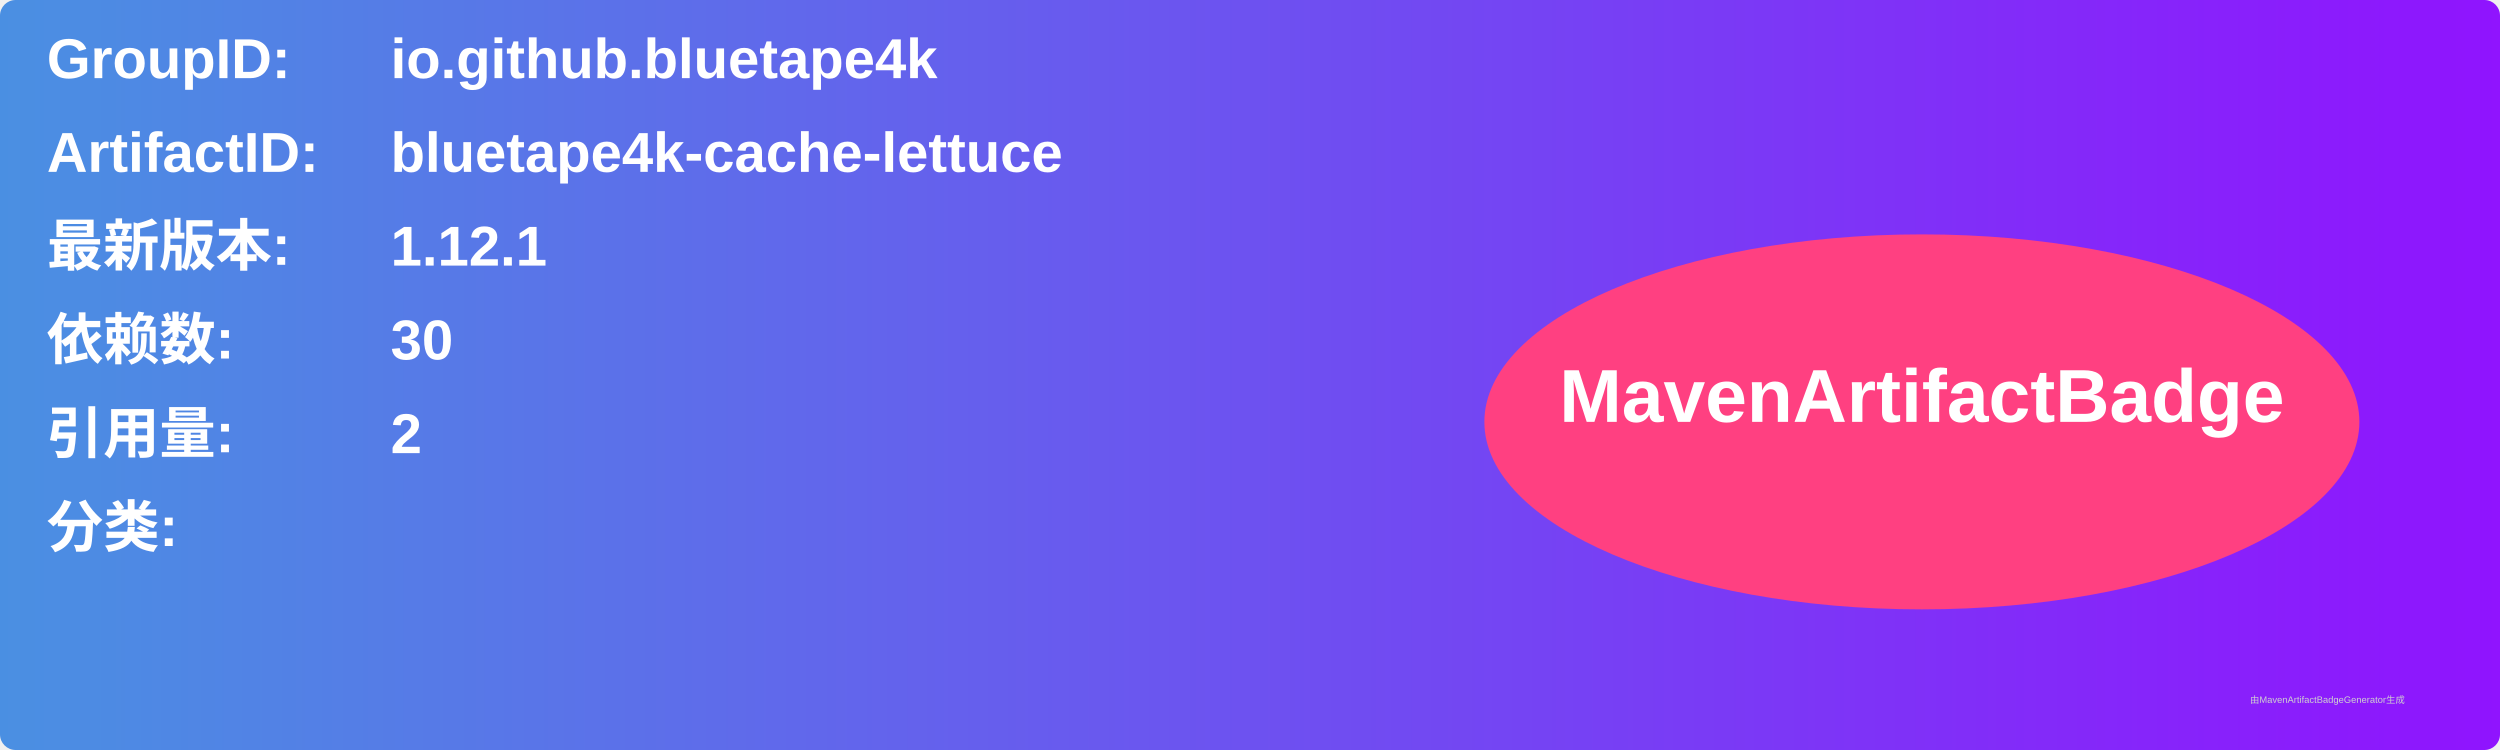
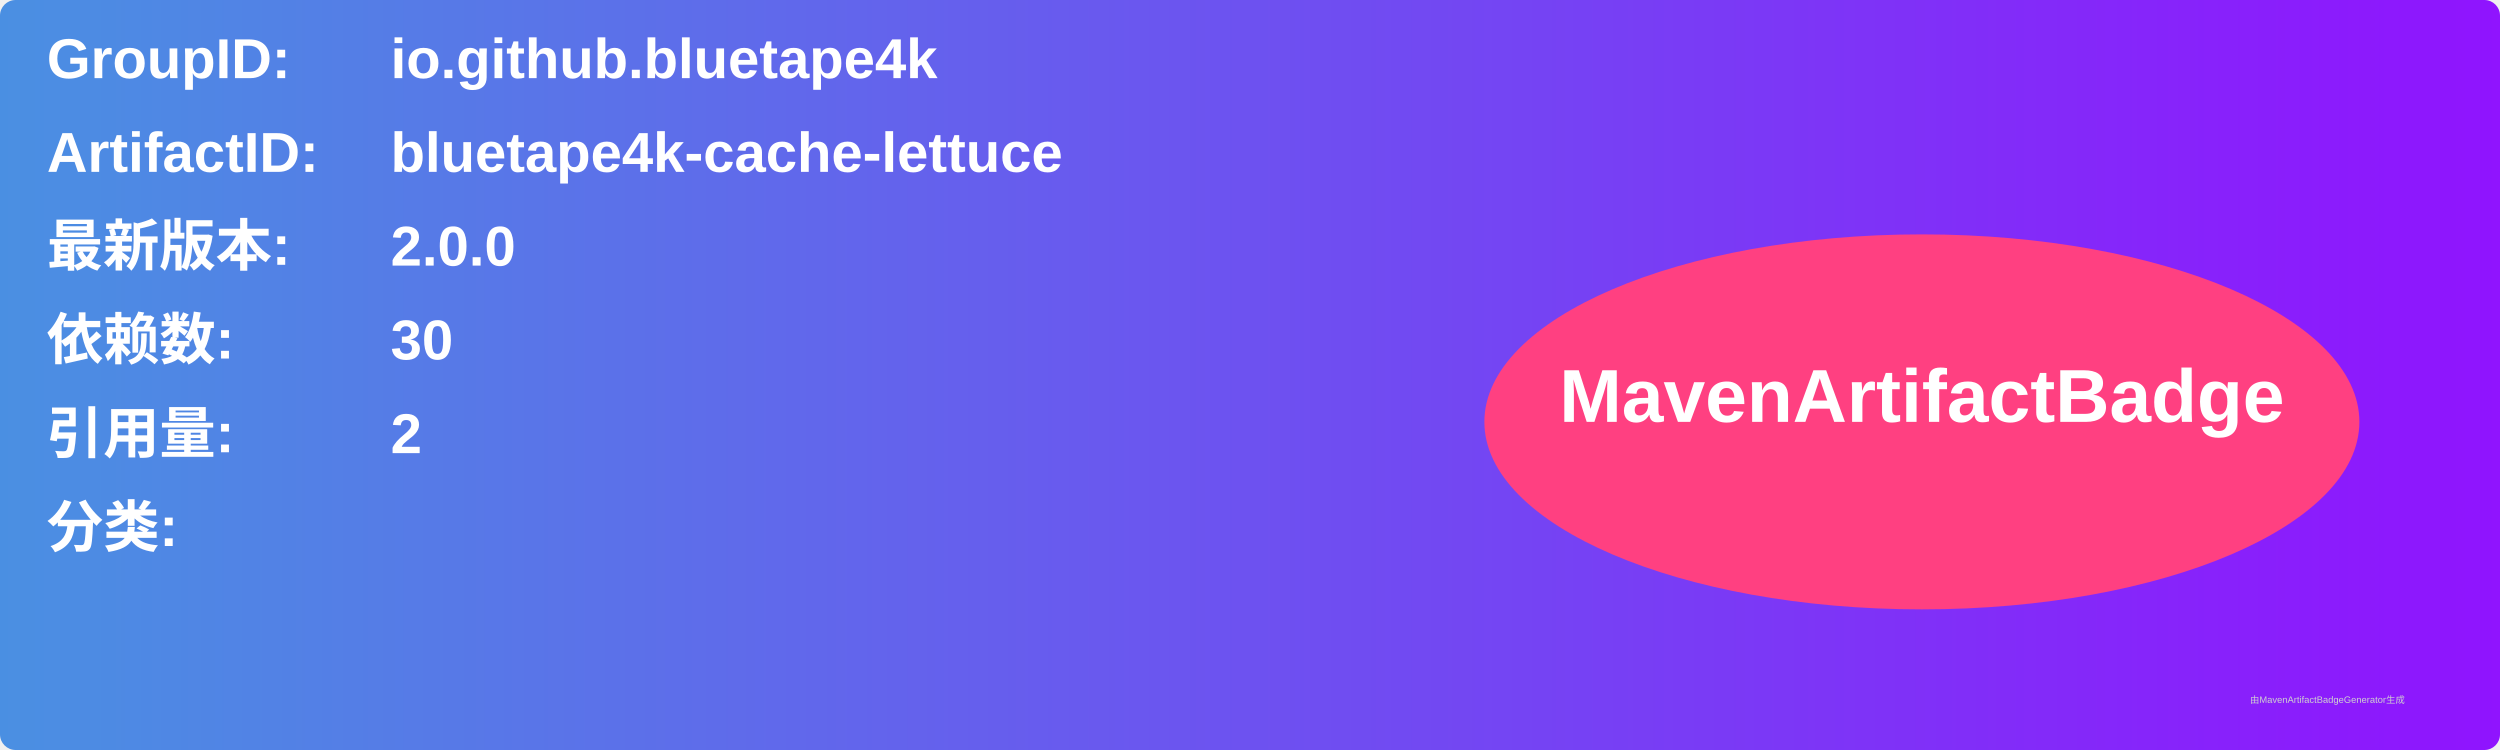
<svg xmlns="http://www.w3.org/2000/svg" width="800" height="240" viewBox="0 0 800 240">
  <linearGradient id="grad" x1="0%" y1="0%" x2="100%" y2="0%">
    <stop offset="0%" stop-color="#4a90e2" />
    <stop offset="100%" stop-color="#9013fe" />
  </linearGradient>
  <rect width="100%" height="100%" rx="5" ry="5" fill="url(#grad)" />
  <g transform="translate(15, 15)">
    <text x="0" y="10" font-family="Arial" font-size="18" fill="white" font-weight="bold" width="260">GroupID:</text>
    <text x="110" y="10" font-family="Arial" font-size="18" fill="white" font-weight="bold" width="460">io.github.bluetape4k</text>
    <text x="0" y="40" font-family="Arial" font-size="18" fill="white" font-weight="bold" width="260">ArtifactID:</text>
    <text x="110" y="40" font-family="Arial" font-size="18" fill="white" font-weight="bold" width="460">bluetape4k-cache-lettuce</text>
    <text x="0" y="70" font-family="Arial" font-size="18" fill="white" font-weight="bold">最新版本:</text>
    <text x="110" y="70" font-family="Arial" font-size="18" fill="white" font-weight="bold">
-       <tspan font-weight="bold">1.12.1</tspan>
+       <tspan font-weight="bold">2.0.0</tspan>
    </text>
    <text x="0" y="100" font-family="Arial" font-size="18" fill="white" font-weight="bold">依赖数: </text>
    <text x="110" y="100" font-family="Arial" font-size="18" fill="white">
      <tspan font-weight="bold">30</tspan>
    </text>
    <text x="0" y="130" font-family="Arial" font-size="18" fill="white" font-weight="bold">引用量: </text>
    <text x="110" y="130" font-family="Arial" font-size="18" fill="white">
      <tspan font-weight="bold">2</tspan>
    </text>
    <text x="0" y="160" font-family="Arial" font-size="18" fill="white" font-weight="bold">分类:</text>
    <text x="10" y="190" font-family="Arial" font-size="10" fill="white">
      <tspan font-weight="bold" />
    </text>
    <ellipse cx="600" cy="120" rx="140" ry="60" fill="#ff4081" />
    <text x="600" y="120" text-anchor="middle" font-family="Arial" font-size="24" fill="white" font-weight="bold">MavenArtifactBadge</text>
  </g>
  <text x="720" y="225" font-family="Arial" font-size="3" fill="#d0d0d0">由MavenArtifactBadgeGenerator生成</text>
</svg>
